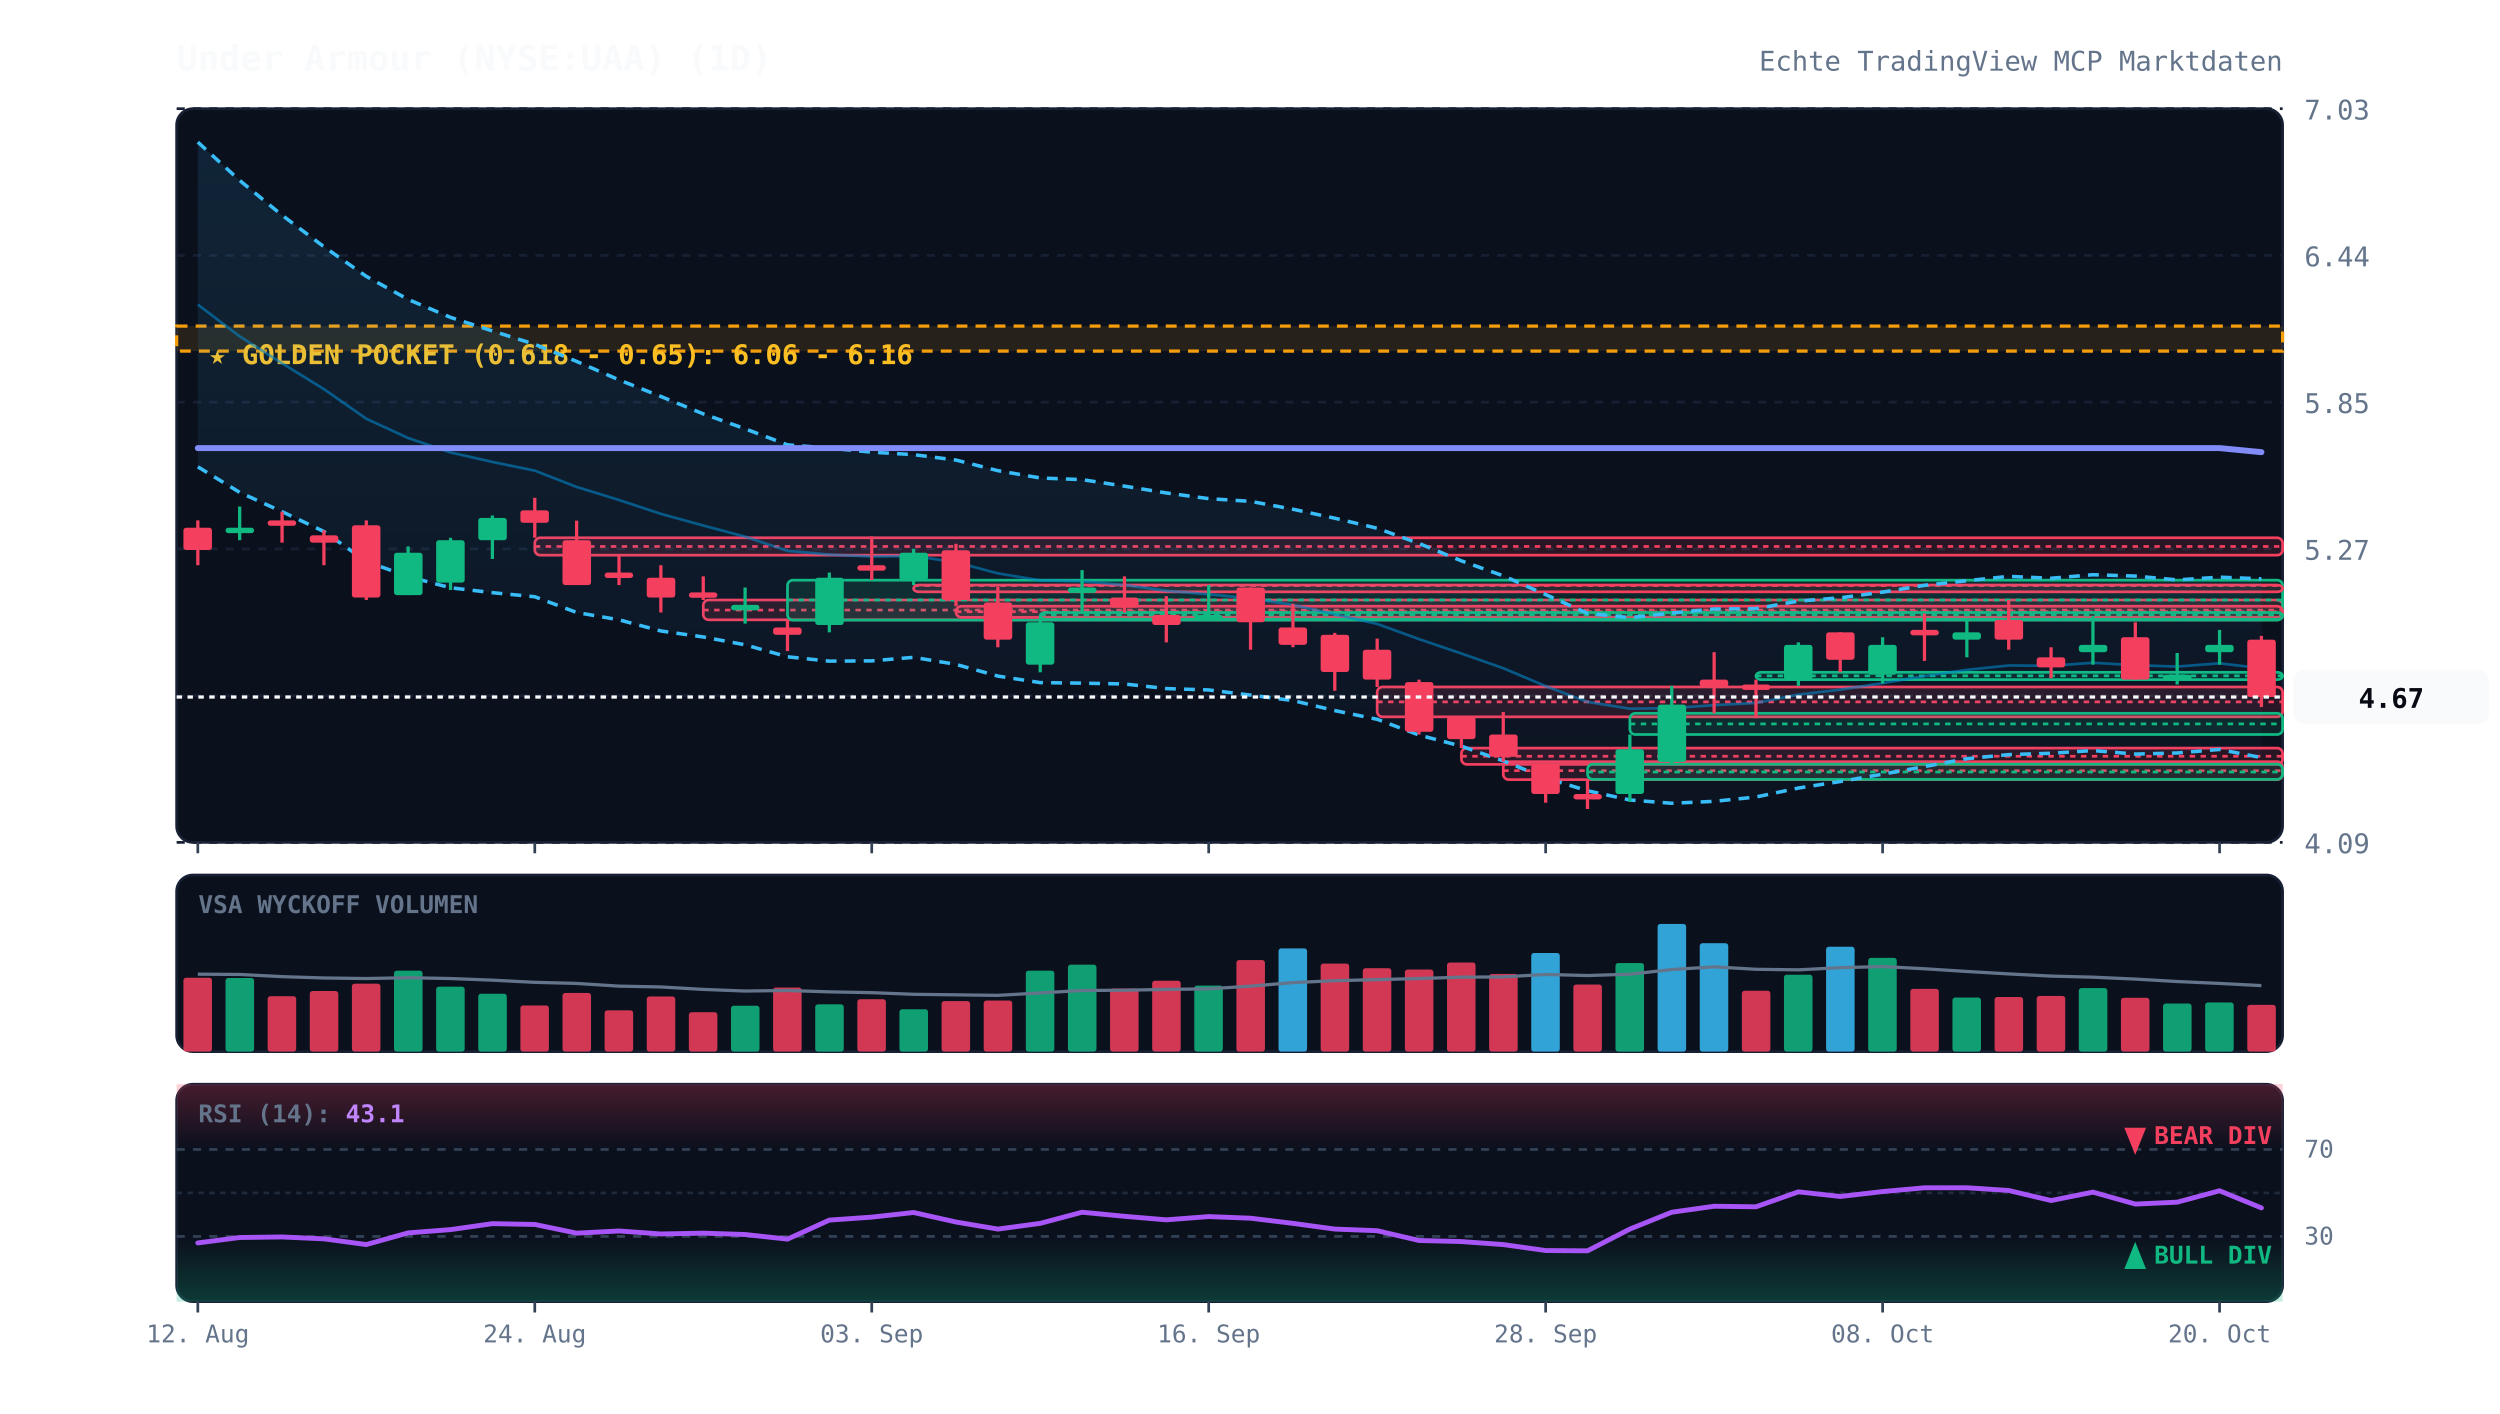
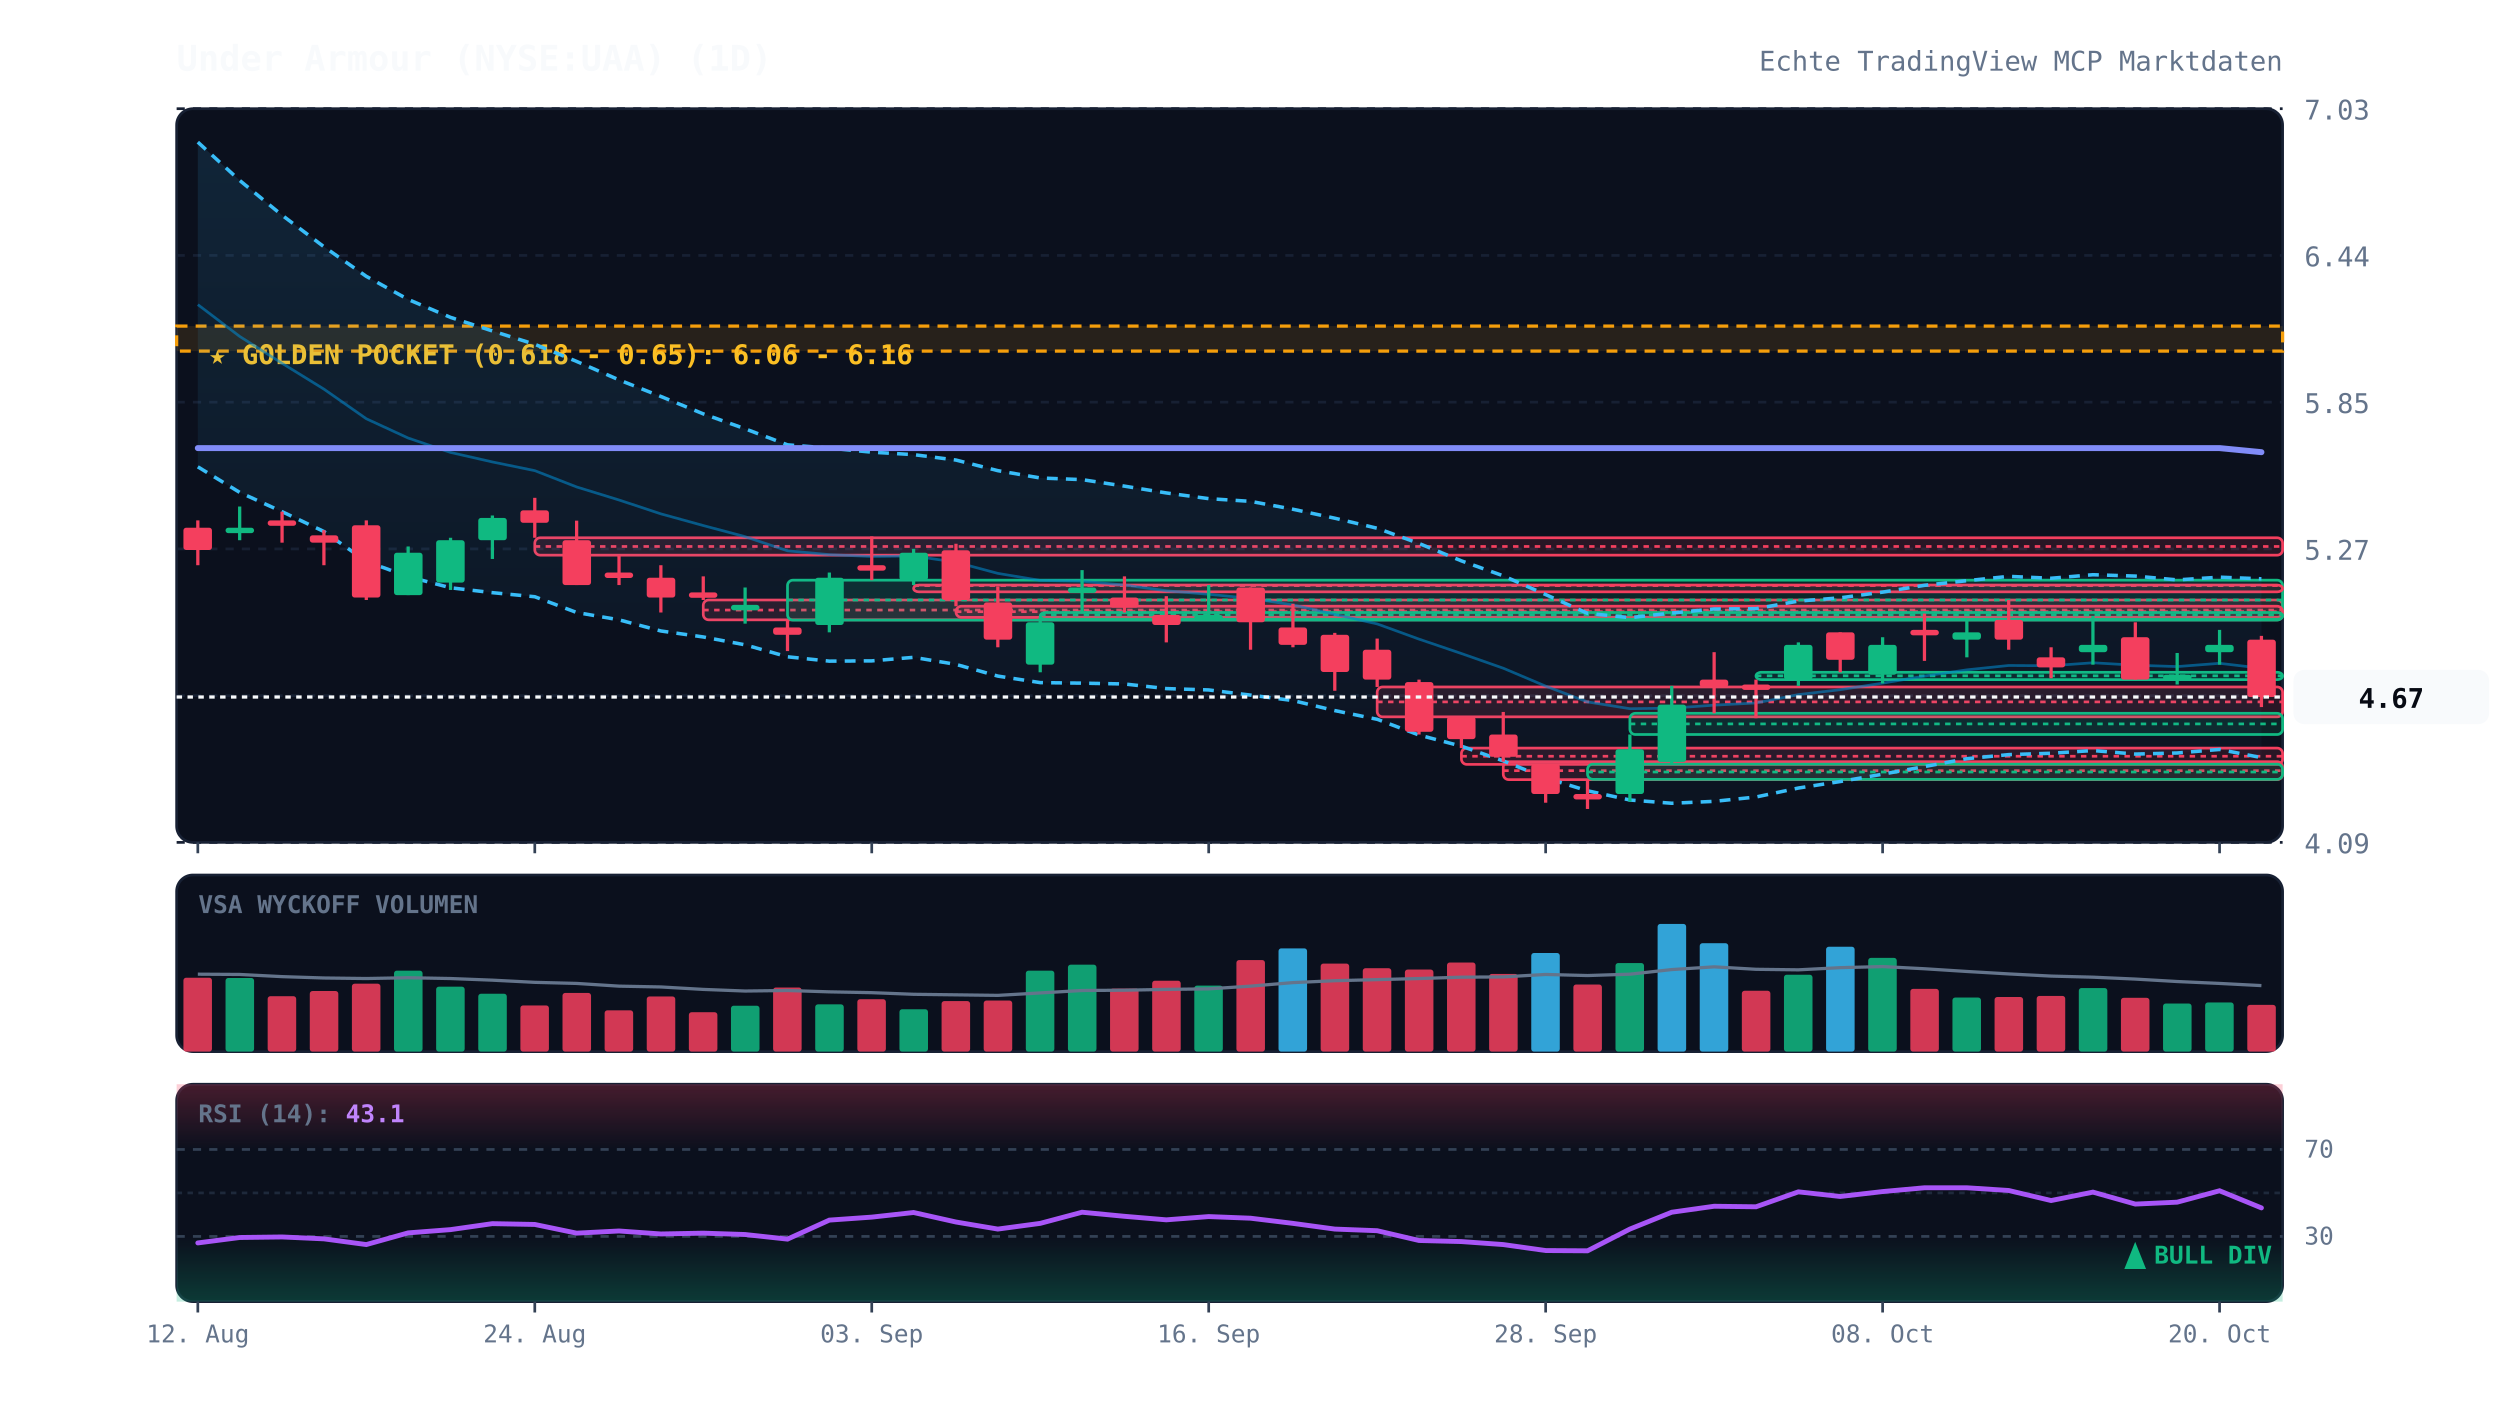
<svg xmlns="http://www.w3.org/2000/svg" viewBox="0 0 920 520" width="100%" height="100%" style="background:#070a13; font-family:'JetBrains Mono', monospace;">
  <defs>
    <linearGradient id="cloud-grad" x1="0%" y1="0%" x2="0%" y2="100%">
      <stop offset="0%" stop-color="#38bdf8" stop-opacity="0.12" />
      <stop offset="100%" stop-color="#38bdf8" stop-opacity="0.02" />
    </linearGradient>
    <linearGradient id="rsi-overbought" x1="0%" y1="0%" x2="0%" y2="100%">
      <stop offset="0%" stop-color="#f43f5e" stop-opacity="0.25" />
      <stop offset="100%" stop-color="#f43f5e" stop-opacity="0.0" />
    </linearGradient>
    <linearGradient id="rsi-oversold" x1="0%" y1="0%" x2="0%" y2="100%">
      <stop offset="0%" stop-color="#10b981" stop-opacity="0.0" />
      <stop offset="100%" stop-color="#10b981" stop-opacity="0.25" />
    </linearGradient>
  </defs>
  <rect x="65" y="40" width="775" height="270" fill="#0b101d" rx="6" stroke="#172033" stroke-width="1" />
  <rect x="65" y="322" width="775" height="65" fill="#0b101d" rx="6" stroke="#172033" stroke-width="1" />
  <rect x="65" y="399" width="775" height="80" fill="#0b101d" rx="6" stroke="#172033" stroke-width="1" />
  <line x1="65" y1="310.0" x2="840" y2="310.0" stroke="#172033" stroke-dasharray="3,3" stroke-width="1" />
  <text x="848" y="314.0" fill="#64748b" font-size="10" text-anchor="start">4.09</text>
  <line x1="65" y1="256.0" x2="840" y2="256.0" stroke="#172033" stroke-dasharray="3,3" stroke-width="1" />
  <text x="848" y="260.0" fill="#64748b" font-size="10" text-anchor="start">4.68</text>
  <line x1="65" y1="202.0" x2="840" y2="202.0" stroke="#172033" stroke-dasharray="3,3" stroke-width="1" />
  <text x="848" y="206.0" fill="#64748b" font-size="10" text-anchor="start">5.27</text>
  <line x1="65" y1="148.0" x2="840" y2="148.0" stroke="#172033" stroke-dasharray="3,3" stroke-width="1" />
  <text x="848" y="152.0" fill="#64748b" font-size="10" text-anchor="start">5.85</text>
  <line x1="65" y1="94.0" x2="840" y2="94.0" stroke="#172033" stroke-dasharray="3,3" stroke-width="1" />
  <text x="848" y="98.0" fill="#64748b" font-size="10" text-anchor="start">6.44</text>
  <line x1="65" y1="40.0" x2="840" y2="40.0" stroke="#172033" stroke-dasharray="3,3" stroke-width="1" />
  <text x="848" y="44.0" fill="#64748b" font-size="10" text-anchor="start">7.03</text>
  <rect x="65" y="120.0" width="775" height="9.2" fill="rgba(245, 158, 11, 0.12)" stroke="#f59e0b" stroke-dasharray="4,3" stroke-width="1.2" />
  <text x="77" y="134.0" fill="#fbbf24" font-size="10" font-weight="bold">★ GOLDEN POCKET (0.618 - 0.65): 6.06 - 6.16</text>
  <rect x="196.8" y="197.9" width="643.2" height="6.4" fill="rgba(244, 63, 94, 0.13)" stroke="#f43f5e" stroke-width="1" rx="2" />
  <line x1="196.8" y1="201.1" x2="840" y2="201.1" stroke="#f43f5e" stroke-dasharray="2,2" stroke-width="1" />
  <rect x="258.8" y="220.8" width="581.2" height="7.3" fill="rgba(244, 63, 94, 0.13)" stroke="#f43f5e" stroke-width="1" rx="2" />
  <line x1="258.8" y1="224.5" x2="840" y2="224.5" stroke="#f43f5e" stroke-dasharray="2,2" stroke-width="1" />
  <rect x="289.8" y="213.5" width="550.2" height="14.7" fill="rgba(16, 185, 129, 0.13)" stroke="#10b981" stroke-width="1" rx="2" />
  <line x1="289.8" y1="220.8" x2="840" y2="220.8" stroke="#10b981" stroke-dasharray="2,2" stroke-width="1" />
  <rect x="336.2" y="215.3" width="503.8" height="2.5" fill="rgba(244, 63, 94, 0.13)" stroke="#f43f5e" stroke-width="1" rx="2" />
  <line x1="336.2" y1="215.5" x2="840" y2="215.5" stroke="#f43f5e" stroke-dasharray="2,2" stroke-width="1" />
  <rect x="351.8" y="223.1" width="488.2" height="4.1" fill="rgba(244, 63, 94, 0.13)" stroke="#f43f5e" stroke-width="1" rx="2" />
  <line x1="351.8" y1="225.1" x2="840" y2="225.1" stroke="#f43f5e" stroke-dasharray="2,2" stroke-width="1" />
  <rect x="382.8" y="225.4" width="457.2" height="2.5" fill="rgba(16, 185, 129, 0.13)" stroke="#10b981" stroke-width="1" rx="2" />
  <line x1="382.8" y1="226.3" x2="840" y2="226.3" stroke="#10b981" stroke-dasharray="2,2" stroke-width="1" />
  <rect x="506.8" y="252.8" width="333.2" height="11.0" fill="rgba(244, 63, 94, 0.13)" stroke="#f43f5e" stroke-width="1" rx="2" />
  <line x1="506.8" y1="258.3" x2="840" y2="258.3" stroke="#f43f5e" stroke-dasharray="2,2" stroke-width="1" />
  <rect x="537.8" y="275.3" width="302.2" height="6.0" fill="rgba(244, 63, 94, 0.13)" stroke="#f43f5e" stroke-width="1" rx="2" />
  <line x1="537.8" y1="278.3" x2="840" y2="278.3" stroke="#f43f5e" stroke-dasharray="2,2" stroke-width="1" />
  <rect x="553.2" y="280.3" width="286.8" height="6.6" fill="rgba(244, 63, 94, 0.13)" stroke="#f43f5e" stroke-width="1" rx="2" />
  <line x1="553.2" y1="283.6" x2="840" y2="283.6" stroke="#f43f5e" stroke-dasharray="2,2" stroke-width="1" />
  <rect x="584.2" y="281.2" width="255.8" height="5.6" fill="rgba(16, 185, 129, 0.13)" stroke="#10b981" stroke-width="1" rx="2" />
  <line x1="584.2" y1="284.1" x2="840" y2="284.1" stroke="#10b981" stroke-dasharray="2,2" stroke-width="1" />
  <rect x="599.8" y="262.5" width="240.2" height="7.8" fill="rgba(16, 185, 129, 0.13)" stroke="#10b981" stroke-width="1" rx="2" />
  <line x1="599.8" y1="266.4" x2="840" y2="266.4" stroke="#10b981" stroke-dasharray="2,2" stroke-width="1" />
  <rect x="646.2" y="247.4" width="193.8" height="2.7" fill="rgba(16, 185, 129, 0.13)" stroke="#10b981" stroke-width="1" rx="2" />
  <line x1="646.2" y1="248.7" x2="840" y2="248.7" stroke="#10b981" stroke-dasharray="2,2" stroke-width="1" />
  <polygon points="72.8,52.3 88.2,66.4 103.8,79.2 119.2,90.8 134.8,101.7 150.2,110.2 165.8,116.8 181.2,121.8 196.8,126.7 212.2,133.0 227.8,139.8 243.2,145.9 258.8,152.3 274.2,157.8 289.8,163.7 305.2,164.9 320.8,166.4 336.2,167.3 351.8,169.3 367.2,173.2 382.8,175.9 398.2,176.5 413.8,178.9 429.2,181.4 444.8,183.5 460.2,184.5 475.8,187.4 491.2,190.7 506.8,194.4 522.2,200.0 537.8,206.4 553.2,211.9 568.8,218.8 584.2,225.7 599.8,227.3 615.2,225.6 630.8,224.1 646.2,224.0 661.8,221.2 677.2,220.0 692.8,217.9 708.2,215.4 723.8,213.7 739.2,212.1 754.8,212.8 770.2,211.5 785.8,212.0 801.2,213.4 816.8,212.4 832.2,213.0 832.2,278.8 816.8,275.8 801.2,277.1 785.8,277.5 770.2,276.2 754.8,277.2 739.2,277.7 723.8,279.2 708.2,282.1 692.8,284.9 677.2,287.6 661.8,290.0 646.2,293.3 630.8,294.9 615.2,295.6 599.8,294.4 584.2,291.0 568.8,286.3 553.2,280.0 537.8,274.6 522.2,270.5 506.8,264.7 491.2,261.5 475.8,257.8 460.2,255.8 444.8,253.9 429.2,253.4 413.8,251.7 398.2,251.4 382.8,251.2 367.2,248.8 351.8,244.5 336.2,241.9 320.8,243.2 305.2,243.3 289.8,241.7 274.2,237.3 258.8,234.4 243.2,232.2 227.8,228.1 212.2,225.4 196.8,219.6 181.2,218.1 165.8,216.3 150.2,212.2 134.8,206.6 119.2,195.6 103.8,188.3 88.2,181.2 72.8,171.8" fill="url(#cloud-grad)" />
  <polyline points="72.8,52.3 88.2,66.4 103.8,79.2 119.2,90.8 134.8,101.7 150.2,110.2 165.8,116.8 181.2,121.8 196.8,126.7 212.2,133.0 227.8,139.8 243.2,145.9 258.8,152.3 274.2,157.8 289.8,163.7 305.2,164.9 320.8,166.4 336.2,167.3 351.8,169.3 367.2,173.2 382.8,175.9 398.2,176.5 413.8,178.9 429.2,181.4 444.8,183.5 460.2,184.5 475.8,187.4 491.2,190.7 506.8,194.4 522.2,200.0 537.8,206.4 553.2,211.9 568.8,218.8 584.2,225.7 599.8,227.3 615.2,225.6 630.8,224.1 646.2,224.0 661.8,221.2 677.2,220.0 692.8,217.9 708.2,215.4 723.8,213.7 739.2,212.1 754.8,212.8 770.2,211.5 785.8,212.0 801.2,213.4 816.8,212.4 832.2,213.0" fill="none" stroke="#38bdf8" stroke-width="1.3" stroke-dasharray="4,3" />
  <polyline points="72.8,171.8 88.2,181.2 103.8,188.3 119.2,195.6 134.8,206.6 150.2,212.2 165.8,216.3 181.2,218.1 196.8,219.6 212.2,225.4 227.8,228.1 243.2,232.2 258.8,234.4 274.2,237.3 289.8,241.7 305.2,243.3 320.8,243.2 336.2,241.9 351.8,244.5 367.2,248.8 382.8,251.2 398.2,251.4 413.8,251.7 429.2,253.4 444.8,253.9 460.2,255.8 475.8,257.8 491.2,261.5 506.8,264.7 522.2,270.5 537.8,274.6 553.2,280.0 568.8,286.3 584.2,291.0 599.8,294.4 615.2,295.6 630.8,294.9 646.2,293.3 661.8,290.0 677.2,287.6 692.8,284.9 708.2,282.1 723.8,279.2 739.2,277.7 754.8,277.2 770.2,276.2 785.8,277.5 801.2,277.1 816.8,275.8 832.2,278.8" fill="none" stroke="#38bdf8" stroke-width="1.3" stroke-dasharray="4,3" />
  <polyline points="72.8,112.1 88.2,123.8 103.8,133.7 119.2,143.2 134.8,154.1 150.2,161.2 165.8,166.5 181.2,170.0 196.8,173.2 212.2,179.2 227.8,184.0 243.2,189.1 258.8,193.4 274.2,197.5 289.8,202.7 305.2,204.1 320.8,204.8 336.2,204.6 351.8,206.9 367.2,211.0 382.8,213.6 398.2,213.9 413.8,215.3 429.2,217.4 444.8,218.7 460.2,220.2 475.8,222.6 491.2,226.1 506.8,229.6 522.2,235.2 537.8,240.5 553.2,245.9 568.8,252.5 584.2,258.3 599.8,260.8 615.2,260.6 630.8,259.5 646.2,258.7 661.8,255.6 677.2,253.8 692.8,251.4 708.2,248.8 723.8,246.5 739.2,244.9 754.8,245.0 770.2,243.9 785.8,244.8 801.2,245.3 816.8,244.1 832.2,245.9" fill="none" stroke="#0284c7" stroke-width="1.0" stroke-opacity="0.6" />
  <polyline points="72.8,164.9 88.2,164.9 103.8,164.9 119.2,164.9 134.8,164.9 150.2,164.9 165.8,164.9 181.2,164.9 196.8,164.9 212.2,164.9 227.8,164.9 243.2,164.9 258.8,164.9 274.2,164.9 289.8,164.9 305.2,164.9 320.8,164.9 336.2,164.9 351.8,164.9 367.2,164.9 382.8,164.9 398.2,164.9 413.8,164.9 429.2,164.9 444.8,164.9 460.2,164.9 475.8,164.9 491.2,164.9 506.8,164.9 522.2,164.9 537.8,164.9 553.2,164.9 568.8,164.9 584.2,164.9 599.8,164.9 615.2,164.9 630.8,164.9 646.2,164.9 661.8,164.9 677.2,164.9 692.8,164.9 708.2,164.9 723.8,164.9 739.2,164.9 754.8,164.9 770.2,164.9 785.8,164.9 801.2,164.9 816.8,164.9 832.2,166.4" fill="none" stroke="#818cf8" stroke-width="2.2" stroke-linecap="round" />
  <line x1="72.8" y1="191.5" x2="72.8" y2="208.0" stroke="#f43f5e" stroke-width="1.2" />
  <rect x="67.5" y="194.2" width="10.5" height="8.2" fill="#f43f5e" rx="1" />
  <line x1="88.2" y1="186.4" x2="88.2" y2="198.8" stroke="#10b981" stroke-width="1.2" />
  <rect x="83.0" y="194.2" width="10.5" height="2.0" fill="#10b981" rx="1" />
  <line x1="103.8" y1="188.3" x2="103.8" y2="199.7" stroke="#f43f5e" stroke-width="1.2" />
  <rect x="98.5" y="191.5" width="10.5" height="2.0" fill="#f43f5e" rx="1" />
  <line x1="119.2" y1="195.1" x2="119.2" y2="208.0" stroke="#f43f5e" stroke-width="1.2" />
  <rect x="114.0" y="197.0" width="10.5" height="2.7" fill="#f43f5e" rx="1" />
  <line x1="134.8" y1="191.5" x2="134.8" y2="220.8" stroke="#f43f5e" stroke-width="1.2" />
  <rect x="129.5" y="193.3" width="10.5" height="26.6" fill="#f43f5e" rx="1" />
  <line x1="150.2" y1="201.1" x2="150.2" y2="219.0" stroke="#10b981" stroke-width="1.2" />
  <rect x="145.0" y="203.4" width="10.5" height="15.6" fill="#10b981" rx="1" />
  <line x1="165.8" y1="197.9" x2="165.8" y2="217.1" stroke="#10b981" stroke-width="1.2" />
  <rect x="160.5" y="198.8" width="10.5" height="15.6" fill="#10b981" rx="1" />
  <line x1="181.2" y1="189.7" x2="181.2" y2="205.7" stroke="#10b981" stroke-width="1.2" />
  <rect x="176.0" y="190.6" width="10.5" height="8.2" fill="#10b981" rx="1" />
  <line x1="196.8" y1="183.2" x2="196.8" y2="197.9" stroke="#f43f5e" stroke-width="1.2" />
  <rect x="191.5" y="187.8" width="10.5" height="4.6" fill="#f43f5e" rx="1" />
  <line x1="212.2" y1="191.6" x2="212.2" y2="215.3" stroke="#f43f5e" stroke-width="1.2" />
  <rect x="207.0" y="198.8" width="10.5" height="16.5" fill="#f43f5e" rx="1" />
  <line x1="227.8" y1="204.3" x2="227.8" y2="215.3" stroke="#f43f5e" stroke-width="1.2" />
  <rect x="222.5" y="210.7" width="10.5" height="2.0" fill="#f43f5e" rx="1" />
  <line x1="243.2" y1="208.0" x2="243.2" y2="225.4" stroke="#f43f5e" stroke-width="1.2" />
  <rect x="238.0" y="212.6" width="10.5" height="7.3" fill="#f43f5e" rx="1" />
  <line x1="258.8" y1="212.1" x2="258.8" y2="220.8" stroke="#f43f5e" stroke-width="1.2" />
  <rect x="253.5" y="218.0" width="10.5" height="2.0" fill="#f43f5e" rx="1" />
  <line x1="274.2" y1="216.2" x2="274.2" y2="229.5" stroke="#10b981" stroke-width="1.2" />
  <rect x="269.0" y="222.6" width="10.5" height="2.0" fill="#10b981" rx="1" />
  <line x1="289.8" y1="228.1" x2="289.8" y2="239.6" stroke="#f43f5e" stroke-width="1.2" />
  <rect x="284.5" y="230.9" width="10.5" height="2.7" fill="#f43f5e" rx="1" />
  <line x1="305.2" y1="210.7" x2="305.2" y2="232.7" stroke="#10b981" stroke-width="1.2" />
  <rect x="300.0" y="212.6" width="10.5" height="17.4" fill="#10b981" rx="1" />
  <line x1="320.8" y1="197.4" x2="320.8" y2="213.5" stroke="#f43f5e" stroke-width="1.2" />
  <rect x="315.5" y="208.0" width="10.5" height="2.0" fill="#f43f5e" rx="1" />
  <line x1="336.2" y1="202.0" x2="336.2" y2="215.3" stroke="#10b981" stroke-width="1.2" />
  <rect x="331.0" y="203.4" width="10.5" height="10.1" fill="#10b981" rx="1" />
  <line x1="351.8" y1="200.1" x2="351.8" y2="223.1" stroke="#f43f5e" stroke-width="1.2" />
  <rect x="346.5" y="202.5" width="10.5" height="18.3" fill="#f43f5e" rx="1" />
  <line x1="367.2" y1="215.8" x2="367.2" y2="238.2" stroke="#f43f5e" stroke-width="1.2" />
  <rect x="362.0" y="221.7" width="10.5" height="13.7" fill="#f43f5e" rx="1" />
  <line x1="382.8" y1="227.2" x2="382.8" y2="247.4" stroke="#10b981" stroke-width="1.2" />
  <rect x="377.5" y="229.0" width="10.5" height="15.6" fill="#10b981" rx="1" />
  <line x1="398.2" y1="209.8" x2="398.2" y2="225.4" stroke="#10b981" stroke-width="1.2" />
  <rect x="393.0" y="216.2" width="10.5" height="2.0" fill="#10b981" rx="1" />
  <line x1="413.8" y1="212.1" x2="413.8" y2="225.4" stroke="#f43f5e" stroke-width="1.2" />
  <rect x="408.5" y="219.9" width="10.5" height="3.7" fill="#f43f5e" rx="1" />
  <line x1="429.2" y1="219.4" x2="429.2" y2="236.4" stroke="#f43f5e" stroke-width="1.2" />
  <rect x="424.0" y="226.3" width="10.5" height="3.7" fill="#f43f5e" rx="1" />
  <line x1="444.8" y1="215.3" x2="444.8" y2="228.1" stroke="#10b981" stroke-width="1.2" />
  <rect x="439.5" y="226.3" width="10.5" height="2.0" fill="#10b981" rx="1" />
  <line x1="460.2" y1="216.2" x2="460.2" y2="239.1" stroke="#f43f5e" stroke-width="1.2" />
  <rect x="455.0" y="216.2" width="10.5" height="12.8" fill="#f43f5e" rx="1" />
  <line x1="475.8" y1="222.2" x2="475.8" y2="238.2" stroke="#f43f5e" stroke-width="1.2" />
  <rect x="470.5" y="230.9" width="10.5" height="6.4" fill="#f43f5e" rx="1" />
  <line x1="491.2" y1="232.9" x2="491.2" y2="254.2" stroke="#f43f5e" stroke-width="1.2" />
  <rect x="486.0" y="233.6" width="10.5" height="13.7" fill="#f43f5e" rx="1" />
  <line x1="506.8" y1="235.0" x2="506.8" y2="252.8" stroke="#f43f5e" stroke-width="1.2" />
  <rect x="501.5" y="239.1" width="10.5" height="11.0" fill="#f43f5e" rx="1" />
  <line x1="522.2" y1="250.1" x2="522.2" y2="270.3" stroke="#f43f5e" stroke-width="1.2" />
  <rect x="517.0" y="251.0" width="10.5" height="18.3" fill="#f43f5e" rx="1" />
  <line x1="537.8" y1="263.8" x2="537.8" y2="275.3" stroke="#f43f5e" stroke-width="1.2" />
  <rect x="532.5" y="263.8" width="10.5" height="8.2" fill="#f43f5e" rx="1" />
  <line x1="553.2" y1="262.0" x2="553.2" y2="280.3" stroke="#f43f5e" stroke-width="1.2" />
  <rect x="548.0" y="270.3" width="10.5" height="8.2" fill="#f43f5e" rx="1" />
  <line x1="568.8" y1="281.2" x2="568.8" y2="295.4" stroke="#f43f5e" stroke-width="1.2" />
  <rect x="563.5" y="281.2" width="10.5" height="11.0" fill="#f43f5e" rx="1" />
  <line x1="584.2" y1="286.9" x2="584.2" y2="297.7" stroke="#f43f5e" stroke-width="1.2" />
  <rect x="579.0" y="292.2" width="10.5" height="2.0" fill="#f43f5e" rx="1" />
  <line x1="599.8" y1="270.3" x2="599.8" y2="295.0" stroke="#10b981" stroke-width="1.2" />
  <rect x="594.5" y="275.7" width="10.5" height="16.5" fill="#10b981" rx="1" />
  <line x1="615.2" y1="252.4" x2="615.2" y2="281.2" stroke="#10b981" stroke-width="1.2" />
  <rect x="610.0" y="259.3" width="10.5" height="21.1" fill="#10b981" rx="1" />
  <line x1="630.8" y1="240.0" x2="630.8" y2="262.5" stroke="#f43f5e" stroke-width="1.2" />
  <rect x="625.5" y="250.1" width="10.5" height="2.7" fill="#f43f5e" rx="1" />
  <line x1="646.2" y1="250.1" x2="646.2" y2="264.3" stroke="#f43f5e" stroke-width="1.2" />
  <rect x="641.0" y="251.9" width="10.5" height="2.0" fill="#f43f5e" rx="1" />
  <line x1="661.8" y1="236.4" x2="661.8" y2="252.4" stroke="#10b981" stroke-width="1.2" />
  <rect x="656.5" y="237.3" width="10.5" height="12.8" fill="#10b981" rx="1" />
  <line x1="677.2" y1="232.7" x2="677.2" y2="247.4" stroke="#f43f5e" stroke-width="1.2" />
  <rect x="672.0" y="232.7" width="10.5" height="10.1" fill="#f43f5e" rx="1" />
  <line x1="692.8" y1="234.5" x2="692.8" y2="251.5" stroke="#10b981" stroke-width="1.2" />
  <rect x="687.5" y="237.3" width="10.5" height="11.0" fill="#10b981" rx="1" />
  <line x1="708.2" y1="225.8" x2="708.2" y2="243.2" stroke="#f43f5e" stroke-width="1.2" />
  <rect x="703.0" y="231.8" width="10.5" height="2.0" fill="#f43f5e" rx="1" />
  <line x1="723.8" y1="227.7" x2="723.8" y2="241.9" stroke="#10b981" stroke-width="1.2" />
  <rect x="718.5" y="232.7" width="10.5" height="2.7" fill="#10b981" rx="1" />
  <line x1="739.2" y1="220.8" x2="739.2" y2="239.1" stroke="#f43f5e" stroke-width="1.2" />
  <rect x="734.0" y="228.1" width="10.5" height="7.3" fill="#f43f5e" rx="1" />
  <line x1="754.8" y1="238.2" x2="754.8" y2="249.6" stroke="#f43f5e" stroke-width="1.2" />
  <rect x="749.5" y="241.9" width="10.5" height="3.7" fill="#f43f5e" rx="1" />
  <line x1="770.2" y1="226.7" x2="770.2" y2="244.6" stroke="#10b981" stroke-width="1.2" />
  <rect x="765.0" y="237.3" width="10.5" height="2.7" fill="#10b981" rx="1" />
  <line x1="785.8" y1="229.0" x2="785.8" y2="250.1" stroke="#f43f5e" stroke-width="1.2" />
  <rect x="780.5" y="234.5" width="10.5" height="15.6" fill="#f43f5e" rx="1" />
  <line x1="801.2" y1="240.3" x2="801.2" y2="251.9" stroke="#10b981" stroke-width="1.2" />
  <rect x="796.0" y="248.3" width="10.5" height="2.0" fill="#10b981" rx="1" />
  <line x1="816.8" y1="231.8" x2="816.8" y2="244.6" stroke="#10b981" stroke-width="1.2" />
  <rect x="811.5" y="237.3" width="10.5" height="2.7" fill="#10b981" rx="1" />
  <line x1="832.2" y1="234.0" x2="832.2" y2="260.2" stroke="#f43f5e" stroke-width="1.2" />
  <rect x="827.0" y="235.4" width="10.5" height="21.1" fill="#f43f5e" rx="1" />
  <line x1="65" y1="256.5" x2="840" y2="256.5" stroke="#f8fafc" stroke-width="1.2" stroke-dasharray="2,2" />
  <rect x="844" y="246.5" width="72" height="20" fill="#f8fafc" rx="4" />
  <text x="880" y="260.5" fill="#070a13" font-size="10" font-weight="bold" text-anchor="middle">4.67</text>
  <text x="73" y="336" fill="#64748b" font-size="9" font-weight="bold">VSA WYCKOFF VOLUMEN</text>
  <rect x="67.5" y="359.8" width="10.5" height="27.2" fill="#f43f5e" opacity="0.85" rx="1" />
  <rect x="83.0" y="359.9" width="10.5" height="27.1" fill="#10b981" opacity="0.85" rx="1" />
  <rect x="98.5" y="366.6" width="10.5" height="20.4" fill="#f43f5e" opacity="0.85" rx="1" />
  <rect x="114.0" y="364.7" width="10.5" height="22.3" fill="#f43f5e" opacity="0.85" rx="1" />
  <rect x="129.5" y="362.0" width="10.5" height="25.0" fill="#f43f5e" opacity="0.85" rx="1" />
  <rect x="145.0" y="357.2" width="10.5" height="29.8" fill="#10b981" opacity="0.85" rx="1" />
  <rect x="160.5" y="363.1" width="10.5" height="23.9" fill="#10b981" opacity="0.85" rx="1" />
  <rect x="176.0" y="365.7" width="10.5" height="21.3" fill="#10b981" opacity="0.85" rx="1" />
  <rect x="191.5" y="370.0" width="10.5" height="17.0" fill="#f43f5e" opacity="0.85" rx="1" />
  <rect x="207.0" y="365.4" width="10.5" height="21.6" fill="#f43f5e" opacity="0.85" rx="1" />
  <rect x="222.5" y="371.8" width="10.5" height="15.2" fill="#f43f5e" opacity="0.85" rx="1" />
  <rect x="238.0" y="366.7" width="10.5" height="20.3" fill="#f43f5e" opacity="0.85" rx="1" />
  <rect x="253.5" y="372.5" width="10.5" height="14.5" fill="#f43f5e" opacity="0.85" rx="1" />
  <rect x="269.0" y="370.1" width="10.5" height="16.9" fill="#10b981" opacity="0.85" rx="1" />
  <rect x="284.5" y="363.4" width="10.5" height="23.6" fill="#f43f5e" opacity="0.85" rx="1" />
  <rect x="300.0" y="369.6" width="10.5" height="17.4" fill="#10b981" opacity="0.85" rx="1" />
  <rect x="315.5" y="367.7" width="10.5" height="19.3" fill="#f43f5e" opacity="0.85" rx="1" />
  <rect x="331.0" y="371.4" width="10.5" height="15.6" fill="#10b981" opacity="0.85" rx="1" />
  <rect x="346.5" y="368.4" width="10.5" height="18.6" fill="#f43f5e" opacity="0.85" rx="1" />
  <rect x="362.0" y="368.2" width="10.5" height="18.8" fill="#f43f5e" opacity="0.85" rx="1" />
  <rect x="377.5" y="357.2" width="10.5" height="29.8" fill="#10b981" opacity="0.85" rx="1" />
  <rect x="393.0" y="355.0" width="10.5" height="32.0" fill="#10b981" opacity="0.85" rx="1" />
  <rect x="408.5" y="363.8" width="10.5" height="23.2" fill="#f43f5e" opacity="0.85" rx="1" />
  <rect x="424.0" y="360.9" width="10.5" height="26.1" fill="#f43f5e" opacity="0.85" rx="1" />
  <rect x="439.5" y="362.7" width="10.5" height="24.3" fill="#10b981" opacity="0.85" rx="1" />
  <rect x="455.0" y="353.3" width="10.5" height="33.7" fill="#f43f5e" opacity="0.85" rx="1" />
  <rect x="470.5" y="349.0" width="10.5" height="38.0" fill="#38bdf8" opacity="0.85" rx="1" />
  <rect x="486.0" y="354.6" width="10.5" height="32.4" fill="#f43f5e" opacity="0.85" rx="1" />
  <rect x="501.5" y="356.3" width="10.5" height="30.7" fill="#f43f5e" opacity="0.85" rx="1" />
  <rect x="517.0" y="356.8" width="10.5" height="30.2" fill="#f43f5e" opacity="0.85" rx="1" />
  <rect x="532.5" y="354.2" width="10.5" height="32.8" fill="#f43f5e" opacity="0.85" rx="1" />
  <rect x="548.0" y="358.4" width="10.5" height="28.6" fill="#f43f5e" opacity="0.85" rx="1" />
  <rect x="563.5" y="350.7" width="10.5" height="36.3" fill="#38bdf8" opacity="0.85" rx="1" />
  <rect x="579.0" y="362.3" width="10.5" height="24.7" fill="#f43f5e" opacity="0.85" rx="1" />
  <rect x="594.5" y="354.4" width="10.5" height="32.6" fill="#10b981" opacity="0.85" rx="1" />
  <rect x="610.0" y="340.0" width="10.5" height="47.0" fill="#38bdf8" opacity="0.85" rx="1" />
  <rect x="625.5" y="347.1" width="10.5" height="39.9" fill="#38bdf8" opacity="0.85" rx="1" />
  <rect x="641.0" y="364.6" width="10.5" height="22.4" fill="#f43f5e" opacity="0.85" rx="1" />
  <rect x="656.5" y="358.7" width="10.5" height="28.3" fill="#10b981" opacity="0.85" rx="1" />
  <rect x="672.0" y="348.4" width="10.5" height="38.6" fill="#38bdf8" opacity="0.85" rx="1" />
  <rect x="687.5" y="352.5" width="10.5" height="34.5" fill="#10b981" opacity="0.85" rx="1" />
  <rect x="703.0" y="363.9" width="10.5" height="23.1" fill="#f43f5e" opacity="0.85" rx="1" />
  <rect x="718.5" y="367.1" width="10.5" height="19.9" fill="#10b981" opacity="0.85" rx="1" />
  <rect x="734.0" y="366.9" width="10.5" height="20.1" fill="#f43f5e" opacity="0.85" rx="1" />
  <rect x="749.5" y="366.5" width="10.5" height="20.5" fill="#f43f5e" opacity="0.85" rx="1" />
  <rect x="765.0" y="363.6" width="10.5" height="23.4" fill="#10b981" opacity="0.85" rx="1" />
  <rect x="780.5" y="367.2" width="10.5" height="19.8" fill="#f43f5e" opacity="0.85" rx="1" />
  <rect x="796.0" y="369.3" width="10.5" height="17.7" fill="#10b981" opacity="0.85" rx="1" />
  <rect x="811.5" y="368.9" width="10.5" height="18.1" fill="#10b981" opacity="0.85" rx="1" />
  <rect x="827.0" y="369.8" width="10.5" height="17.2" fill="#f43f5e" opacity="0.85" rx="1" />
  <polyline points="72.8,358.5 88.2,358.6 103.8,359.4 119.2,359.9 134.8,360.1 150.2,359.8 165.8,360.1 181.2,360.7 196.8,361.5 212.2,361.9 227.8,362.9 243.2,363.2 258.8,364.1 274.2,364.7 289.8,364.5 305.2,365.0 320.8,365.3 336.2,365.9 351.8,366.1 367.2,366.3 382.8,365.4 398.2,364.5 413.8,364.4 429.2,364.1 444.8,363.9 460.2,362.9 475.8,361.6 491.2,360.9 506.8,360.5 522.2,360.1 537.8,359.6 553.2,359.5 568.8,358.6 584.2,359.0 599.8,358.5 615.2,356.8 630.8,355.8 646.2,356.7 661.8,356.9 677.2,356.1 692.8,355.7 708.2,356.5 723.8,357.5 739.2,358.4 754.8,359.2 770.2,359.6 785.8,360.3 801.2,361.2 816.8,361.9 832.2,362.7" fill="none" stroke="#64748b" stroke-width="1.2" />
  <rect x="65" y="399" width="775" height="24.0" fill="url(#rsi-overbought)" />
  <rect x="65" y="455.0" width="775" height="24.0" fill="url(#rsi-oversold)" />
  <line x1="65" y1="423.0" x2="840" y2="423.0" stroke="#334155" stroke-dasharray="3,3" stroke-width="1" />
  <text x="848" y="426.0" fill="#64748b" font-size="9">70</text>
  <line x1="65" y1="439.0" x2="840" y2="439.0" stroke="#1e293b" stroke-dasharray="2,2" stroke-width="1" />
  <line x1="65" y1="455.0" x2="840" y2="455.0" stroke="#334155" stroke-dasharray="3,3" stroke-width="1" />
  <text x="848" y="458.0" fill="#64748b" font-size="9">30</text>
  <polyline points="72.8,457.4 88.2,455.4 103.8,455.2 119.2,455.9 134.8,458.0 150.2,453.7 165.8,452.5 181.2,450.3 196.8,450.6 212.2,453.8 227.8,453.0 243.2,454.1 258.8,453.8 274.2,454.3 289.8,456.0 305.2,449.0 320.8,447.9 336.2,446.2 351.8,449.7 367.2,452.3 382.8,450.2 398.2,446.1 413.8,447.6 429.2,448.9 444.8,447.7 460.2,448.3 475.8,450.2 491.2,452.3 506.8,452.9 522.2,456.5 537.8,456.9 553.2,458.0 568.8,460.2 584.2,460.3 599.8,452.3 615.2,446.1 630.8,443.9 646.2,444.1 661.8,438.6 677.2,440.3 692.8,438.5 708.2,437.1 723.8,437.1 739.2,438.1 754.8,441.8 770.2,438.7 785.8,443.1 801.2,442.4 816.8,438.2 832.2,444.5" fill="none" stroke="#a855f7" stroke-width="1.8" stroke-linecap="round" />
  <g transform="translate(785.75, 467)">
    <path d="M 0 -10 L 4 0 L -4 0 Z" fill="#10b981" />
    <text x="7" y="-2" fill="#10b981" font-size="9" font-weight="bold">BULL DIV</text>
  </g>
-   <g transform="translate(785.75, 415)">
-     <path d="M 0 10 L 4 0 L -4 0 Z" fill="#f43f5e" />
-     <text x="7" y="6" fill="#f43f5e" font-size="9" font-weight="bold">BEAR DIV</text>
-   </g>
  <text x="73" y="413" fill="#64748b" font-size="9" font-weight="bold">RSI (14): <tspan fill="#c084fc">43.1</tspan>
  </text>
  <line x1="72.8" y1="310" x2="72.8" y2="314" stroke="#334155" stroke-width="1" />
  <line x1="72.8" y1="479" x2="72.8" y2="483" stroke="#334155" stroke-width="1" />
  <text x="72.8" y="494" fill="#64748b" font-size="9" text-anchor="middle">12. Aug</text>
  <line x1="196.8" y1="310" x2="196.8" y2="314" stroke="#334155" stroke-width="1" />
  <line x1="196.8" y1="479" x2="196.8" y2="483" stroke="#334155" stroke-width="1" />
  <text x="196.8" y="494" fill="#64748b" font-size="9" text-anchor="middle">24. Aug</text>
  <line x1="320.8" y1="310" x2="320.8" y2="314" stroke="#334155" stroke-width="1" />
  <line x1="320.8" y1="479" x2="320.8" y2="483" stroke="#334155" stroke-width="1" />
  <text x="320.8" y="494" fill="#64748b" font-size="9" text-anchor="middle">03. Sep</text>
  <line x1="444.8" y1="310" x2="444.8" y2="314" stroke="#334155" stroke-width="1" />
  <line x1="444.8" y1="479" x2="444.8" y2="483" stroke="#334155" stroke-width="1" />
  <text x="444.8" y="494" fill="#64748b" font-size="9" text-anchor="middle">16. Sep</text>
  <line x1="568.8" y1="310" x2="568.8" y2="314" stroke="#334155" stroke-width="1" />
  <line x1="568.8" y1="479" x2="568.8" y2="483" stroke="#334155" stroke-width="1" />
  <text x="568.8" y="494" fill="#64748b" font-size="9" text-anchor="middle">28. Sep</text>
  <line x1="692.8" y1="310" x2="692.8" y2="314" stroke="#334155" stroke-width="1" />
  <line x1="692.8" y1="479" x2="692.8" y2="483" stroke="#334155" stroke-width="1" />
  <text x="692.8" y="494" fill="#64748b" font-size="9" text-anchor="middle">08. Oct</text>
  <line x1="816.8" y1="310" x2="816.8" y2="314" stroke="#334155" stroke-width="1" />
  <line x1="816.8" y1="479" x2="816.8" y2="483" stroke="#334155" stroke-width="1" />
  <text x="816.8" y="494" fill="#64748b" font-size="9" text-anchor="middle">20. Oct</text>
  <text x="65" y="26" fill="#f8fafc" font-size="13" font-weight="bold">Under Armour (NYSE:UAA) (1D)</text>
  <text x="840" y="26" fill="#64748b" font-size="10" text-anchor="end">Echte TradingView MCP Marktdaten</text>
</svg>
